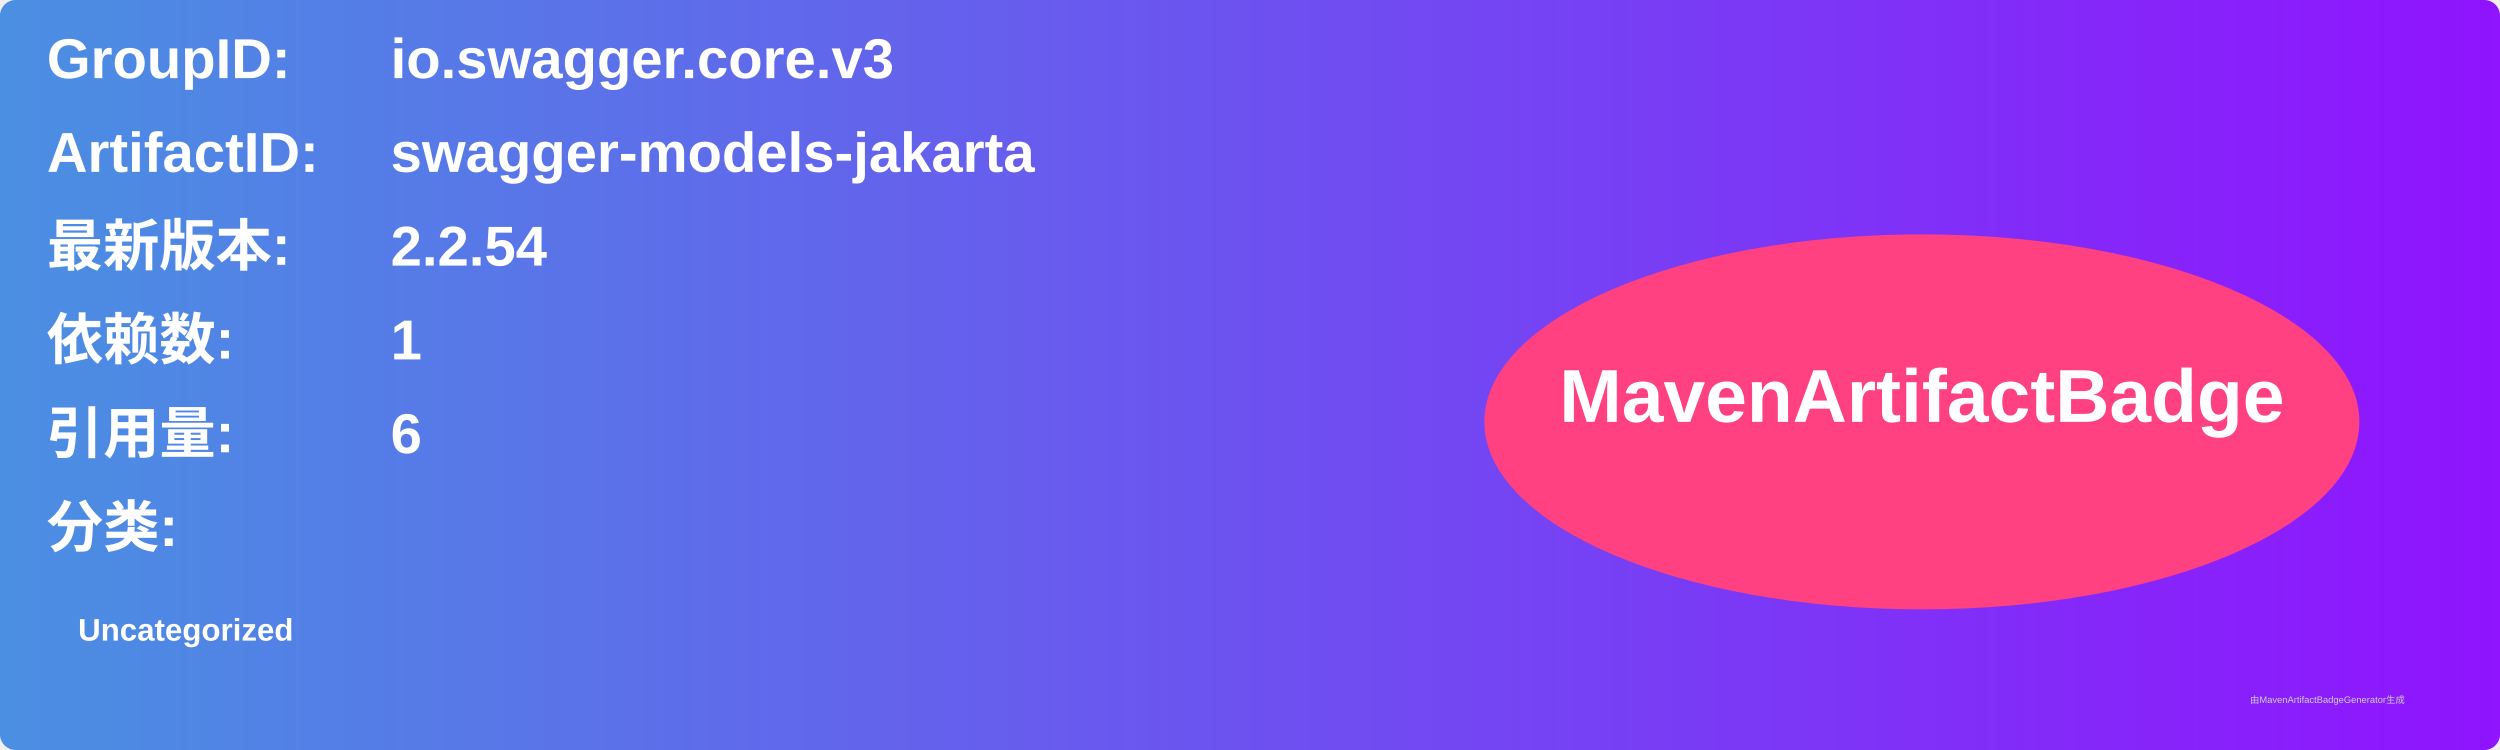
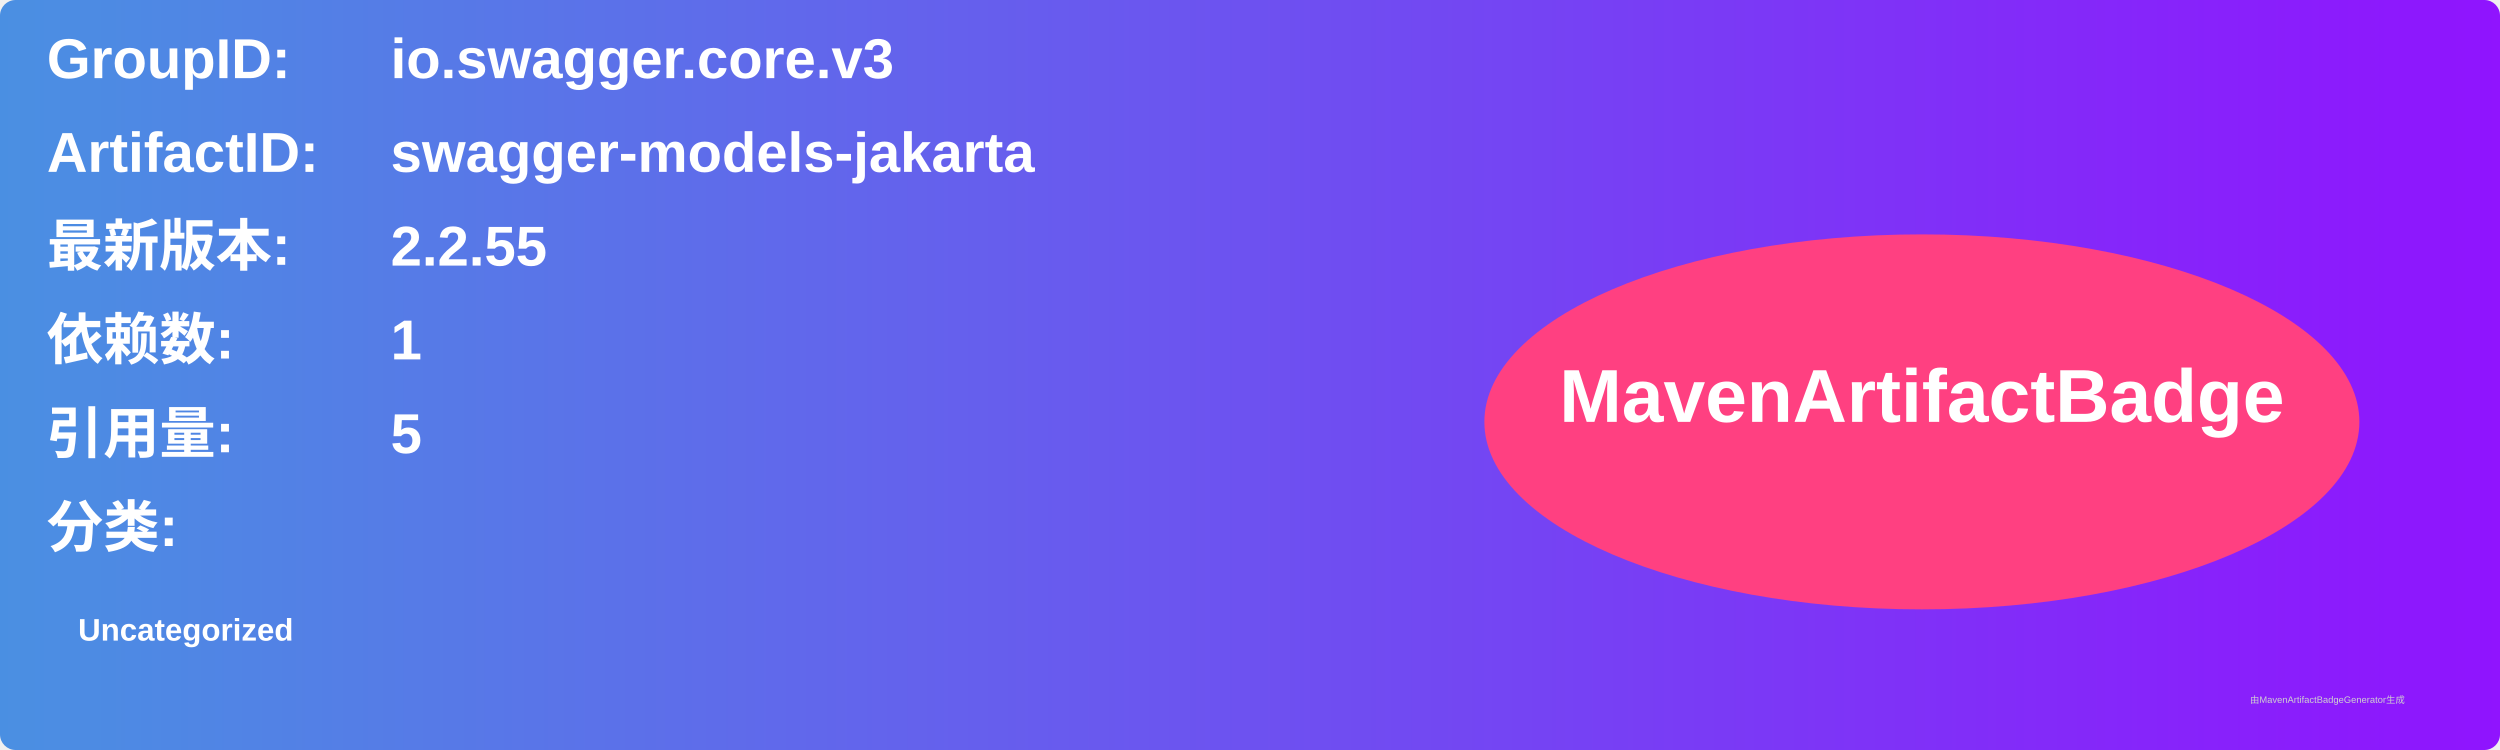
<svg xmlns="http://www.w3.org/2000/svg" width="800" height="240" viewBox="0 0 800 240">
  <linearGradient id="grad" x1="0%" y1="0%" x2="100%" y2="0%">
    <stop offset="0%" stop-color="#4a90e2" />
    <stop offset="100%" stop-color="#9013fe" />
  </linearGradient>
  <rect width="100%" height="100%" rx="5" ry="5" fill="url(#grad)" />
  <g transform="translate(15, 15)">
    <text x="0" y="10" font-family="Arial" font-size="18" fill="white" font-weight="bold" width="260">GroupID:</text>
    <text x="110" y="10" font-family="Arial" font-size="18" fill="white" font-weight="bold" width="460">io.swagger.core.v3</text>
    <text x="0" y="40" font-family="Arial" font-size="18" fill="white" font-weight="bold" width="260">ArtifactID:</text>
    <text x="110" y="40" font-family="Arial" font-size="18" fill="white" font-weight="bold" width="460">swagger-models-jakarta</text>
    <text x="0" y="70" font-family="Arial" font-size="18" fill="white" font-weight="bold">最新版本:</text>
    <text x="110" y="70" font-family="Arial" font-size="18" fill="white" font-weight="bold">
-       <tspan font-weight="bold">2.2.54</tspan>
+       <tspan font-weight="bold">2.2.55</tspan>
    </text>
    <text x="0" y="100" font-family="Arial" font-size="18" fill="white" font-weight="bold">依赖数: </text>
    <text x="110" y="100" font-family="Arial" font-size="18" fill="white">
      <tspan font-weight="bold">1</tspan>
    </text>
    <text x="0" y="130" font-family="Arial" font-size="18" fill="white" font-weight="bold">引用量: </text>
    <text x="110" y="130" font-family="Arial" font-size="18" fill="white">
-       <tspan font-weight="bold">6</tspan>
+       <tspan font-weight="bold">5</tspan>
    </text>
    <text x="0" y="160" font-family="Arial" font-size="18" fill="white" font-weight="bold">分类:</text>
    <text x="10" y="190" font-family="Arial" font-size="10" fill="white">
      <tspan font-weight="bold">Uncategorized</tspan>
    </text>
    <ellipse cx="600" cy="120" rx="140" ry="60" fill="#ff4081" />
    <text x="600" y="120" text-anchor="middle" font-family="Arial" font-size="24" fill="white" font-weight="bold">MavenArtifactBadge</text>
  </g>
  <text x="720" y="225" font-family="Arial" font-size="3" fill="#d0d0d0">由MavenArtifactBadgeGenerator生成</text>
</svg>
